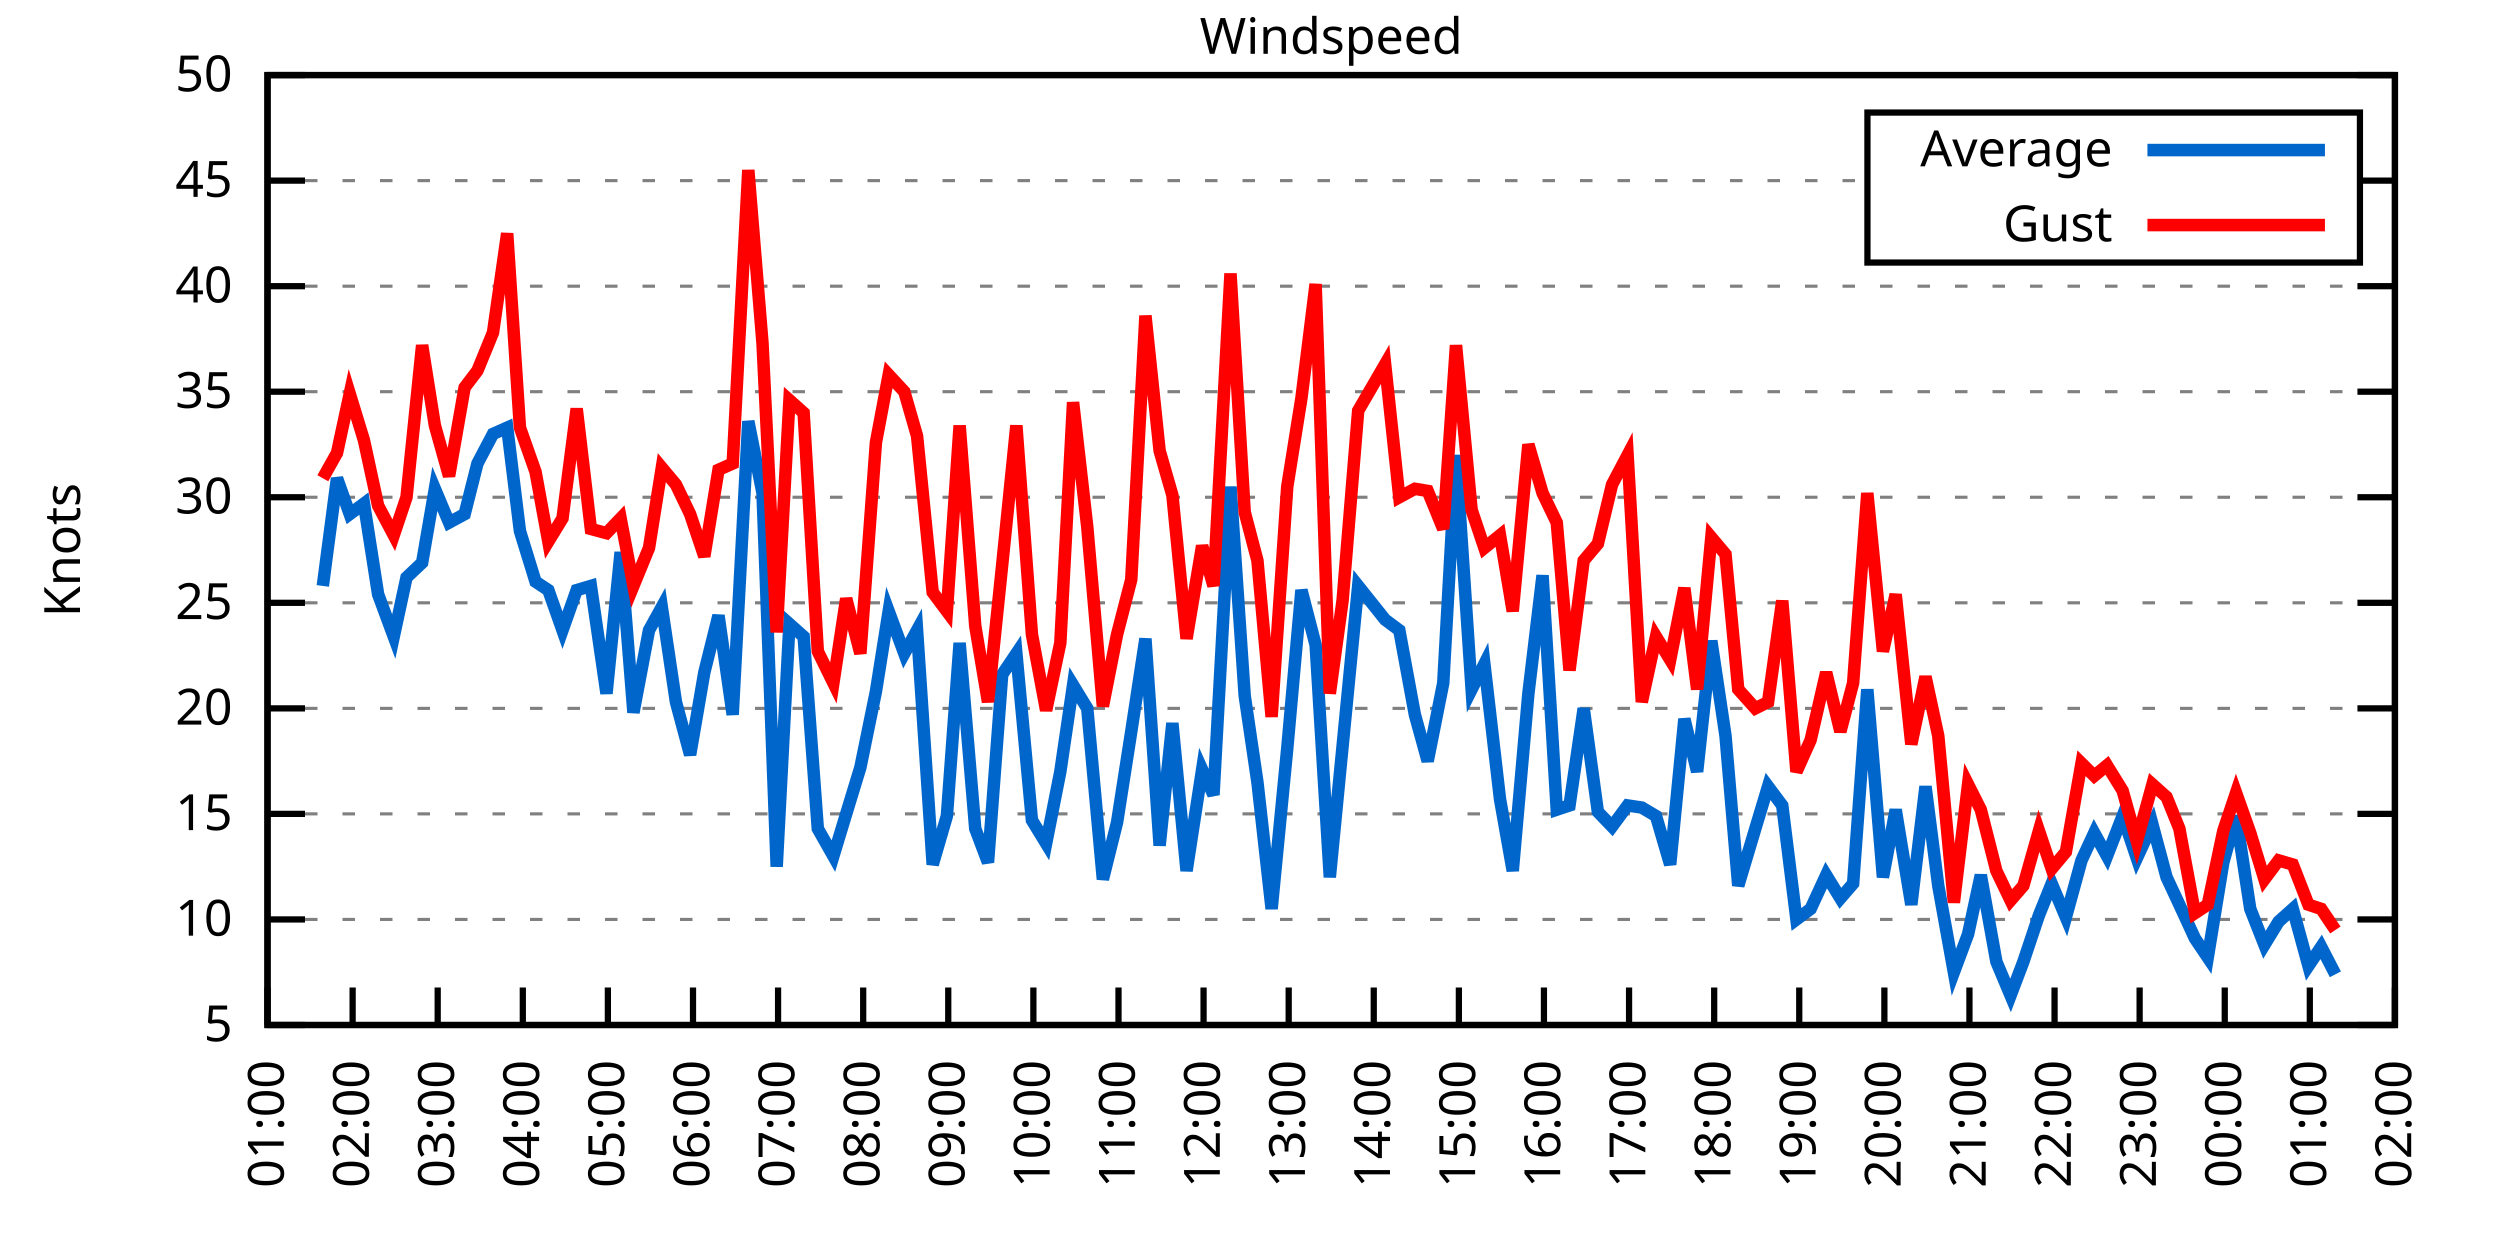
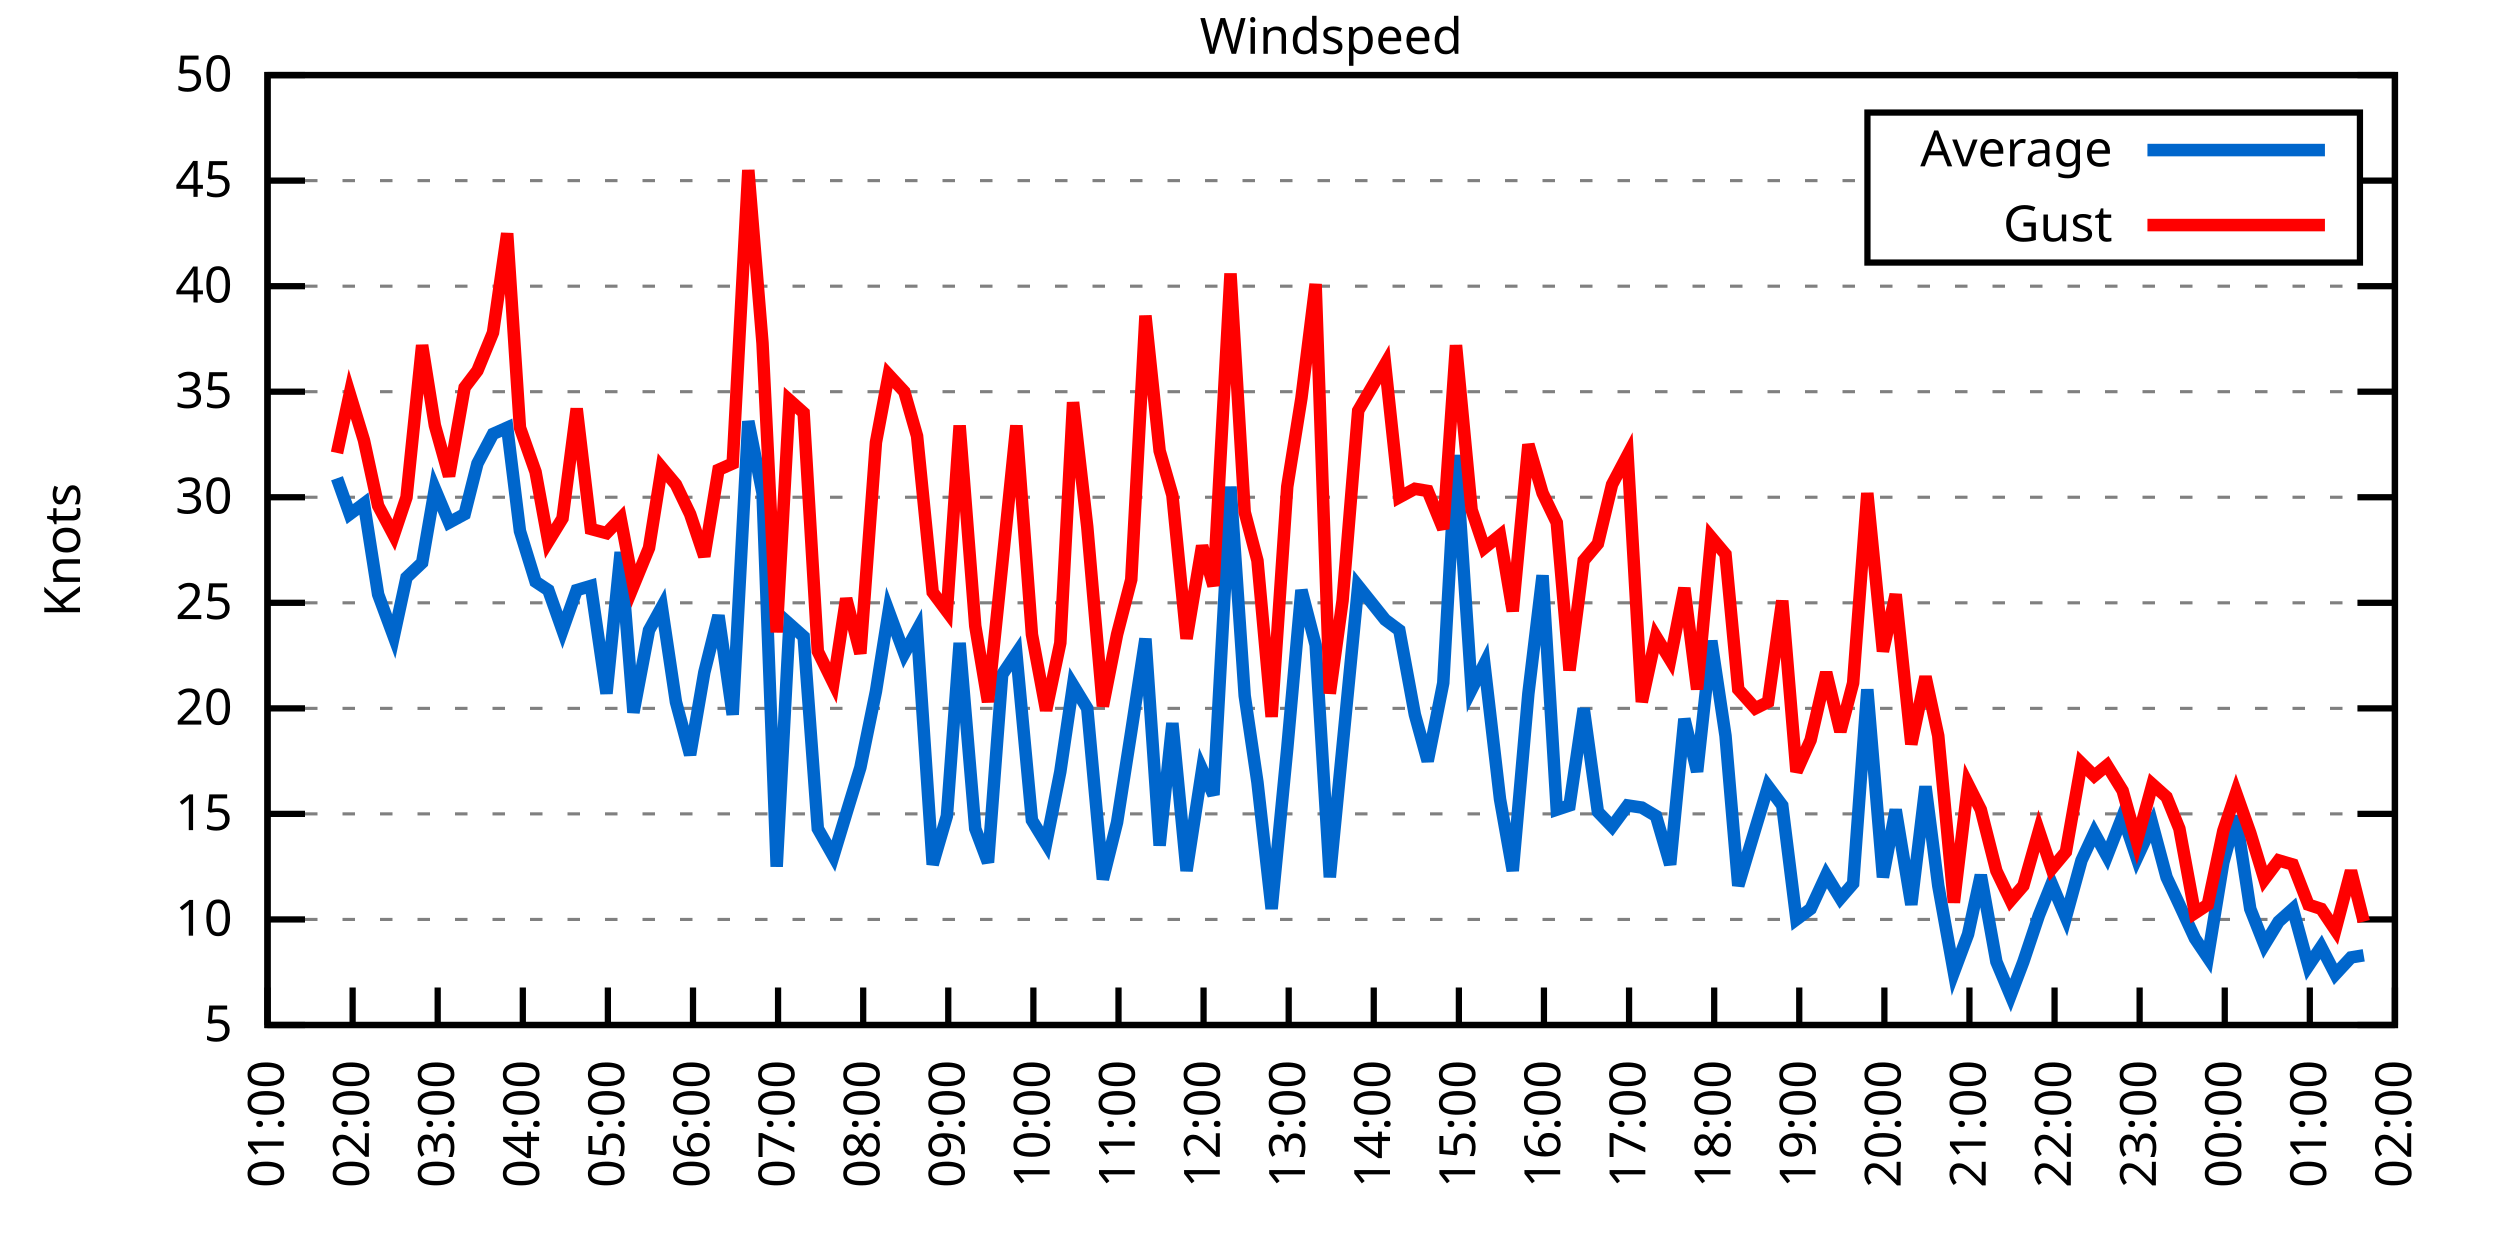
<svg xmlns="http://www.w3.org/2000/svg" xmlns:xlink="http://www.w3.org/1999/xlink" width="400" height="200" viewBox="0 0 400 200">
  <g id="gnuplot_canvas">
    <rect x="0" y="0" width="400" height="200" fill="none" />
    <defs>
      <circle id="gpDot" r="0.5" stroke-width="0.5" stroke="currentColor" />
      <path id="gpPt0" stroke-width="0.333" stroke="currentColor" d="M-1,0 h2 M0,-1 v2" />
      <path id="gpPt1" stroke-width="0.333" stroke="currentColor" d="M-1,-1 L1,1 M1,-1 L-1,1" />
      <path id="gpPt2" stroke-width="0.333" stroke="currentColor" d="M-1,0 L1,0 M0,-1 L0,1 M-1,-1 L1,1 M-1,1 L1,-1" />
      <rect id="gpPt3" stroke-width="0.333" stroke="currentColor" x="-1" y="-1" width="2" height="2" />
      <rect id="gpPt4" stroke-width="0.333" stroke="currentColor" fill="currentColor" x="-1" y="-1" width="2" height="2" />
      <circle id="gpPt5" stroke-width="0.333" stroke="currentColor" cx="0" cy="0" r="1" />
      <use xlink:href="#gpPt5" id="gpPt6" fill="currentColor" stroke="none" />
      <path id="gpPt7" stroke-width="0.333" stroke="currentColor" d="M0,-1.33 L-1.33,0.67 L1.33,0.67 z" />
      <use xlink:href="#gpPt7" id="gpPt8" fill="currentColor" stroke="none" />
      <use xlink:href="#gpPt7" id="gpPt9" stroke="currentColor" transform="rotate(180)" />
      <use xlink:href="#gpPt9" id="gpPt10" fill="currentColor" stroke="none" />
      <use xlink:href="#gpPt3" id="gpPt11" stroke="currentColor" transform="rotate(45)" />
      <use xlink:href="#gpPt11" id="gpPt12" fill="currentColor" stroke="none" />
      <path id="gpPt13" stroke-width="0.333" stroke="currentColor" d="M0,1.330 L1.265,0.411 L0.782,-1.067 L-0.782,-1.076 L-1.265,0.411 z" />
      <use xlink:href="#gpPt13" id="gpPt14" fill="currentColor" stroke="none" />
      <filter id="textbox" filterUnits="objectBoundingBox" x="0" y="0" height="1" width="1">
        <feFlood flood-color="white" flood-opacity="1" result="bgnd" />
        <feComposite in="SourceGraphic" in2="bgnd" operator="atop" />
      </filter>
      <filter id="greybox" filterUnits="objectBoundingBox" x="0" y="0" height="1" width="1">
        <feFlood flood-color="lightgrey" flood-opacity="1" result="grey" />
        <feComposite in="SourceGraphic" in2="grey" operator="atop" />
      </filter>
    </defs>
    <g fill="none" color="white" stroke="currentColor" stroke-width="1.00" stroke-linecap="butt" stroke-linejoin="miter">
</g>
    <g fill="none" color="black" stroke="currentColor" stroke-width="1.00" stroke-linecap="butt" stroke-linejoin="miter">
      <g stroke="none" shape-rendering="crispEdges">
        <polygon fill="rgb(255, 255, 255)" points="42.80,164.00 383.18,164.00 383.18,12.02 42.80,12.02 " />
      </g>
    </g>
    <g fill="none" color="black" stroke="currentColor" stroke-width="1.00" stroke-linecap="butt" stroke-linejoin="miter">
</g>
    <g fill="none" color="black" stroke="black" stroke-width="0.50" stroke-linecap="butt" stroke-linejoin="miter">
</g>
    <g fill="none" color="gray" stroke="currentColor" stroke-width="0.50" stroke-linecap="butt" stroke-linejoin="miter">
      <path stroke="gray" stroke-dasharray="2,4" class="gridline" d="M42.80,164.00 L383.19,164.00  " />
    </g>
    <g fill="none" color="gray" stroke="gray" stroke-width="1.00" stroke-linecap="butt" stroke-linejoin="miter">
</g>
    <g fill="none" color="black" stroke="currentColor" stroke-width="1.00" stroke-linecap="butt" stroke-linejoin="miter">
      <path stroke="black" d="M42.80,164.00 L48.80,164.00 M383.19,164.00 L377.19,164.00  " />
      <g transform="translate(37.20,166.60)" stroke="none" fill="black" font-family="Sans" font-size="8.00" text-anchor="end">
        <text>
          <tspan font-family="Sans"> 5</tspan>
        </text>
      </g>
    </g>
    <g fill="none" color="black" stroke="currentColor" stroke-width="1.00" stroke-linecap="butt" stroke-linejoin="miter">
</g>
    <g fill="none" color="black" stroke="black" stroke-width="0.50" stroke-linecap="butt" stroke-linejoin="miter">
</g>
    <g fill="none" color="gray" stroke="currentColor" stroke-width="0.50" stroke-linecap="butt" stroke-linejoin="miter">
      <path stroke="gray" stroke-dasharray="2,4" class="gridline" d="M42.80,147.11 L383.19,147.11  " />
    </g>
    <g fill="none" color="gray" stroke="gray" stroke-width="1.00" stroke-linecap="butt" stroke-linejoin="miter">
</g>
    <g fill="none" color="black" stroke="currentColor" stroke-width="1.00" stroke-linecap="butt" stroke-linejoin="miter">
      <path stroke="black" d="M42.80,147.11 L48.80,147.11 M383.19,147.11 L377.19,147.11  " />
      <g transform="translate(37.20,149.71)" stroke="none" fill="black" font-family="Sans" font-size="8.00" text-anchor="end">
        <text>
          <tspan font-family="Sans"> 10</tspan>
        </text>
      </g>
    </g>
    <g fill="none" color="black" stroke="currentColor" stroke-width="1.00" stroke-linecap="butt" stroke-linejoin="miter">
</g>
    <g fill="none" color="black" stroke="black" stroke-width="0.50" stroke-linecap="butt" stroke-linejoin="miter">
</g>
    <g fill="none" color="gray" stroke="currentColor" stroke-width="0.50" stroke-linecap="butt" stroke-linejoin="miter">
      <path stroke="gray" stroke-dasharray="2,4" class="gridline" d="M42.80,130.22 L383.19,130.22  " />
    </g>
    <g fill="none" color="gray" stroke="gray" stroke-width="1.00" stroke-linecap="butt" stroke-linejoin="miter">
</g>
    <g fill="none" color="black" stroke="currentColor" stroke-width="1.00" stroke-linecap="butt" stroke-linejoin="miter">
      <path stroke="black" d="M42.80,130.22 L48.80,130.22 M383.19,130.22 L377.19,130.22  " />
      <g transform="translate(37.20,132.82)" stroke="none" fill="black" font-family="Sans" font-size="8.00" text-anchor="end">
        <text>
          <tspan font-family="Sans"> 15</tspan>
        </text>
      </g>
    </g>
    <g fill="none" color="black" stroke="currentColor" stroke-width="1.00" stroke-linecap="butt" stroke-linejoin="miter">
</g>
    <g fill="none" color="black" stroke="black" stroke-width="0.50" stroke-linecap="butt" stroke-linejoin="miter">
</g>
    <g fill="none" color="gray" stroke="currentColor" stroke-width="0.50" stroke-linecap="butt" stroke-linejoin="miter">
      <path stroke="gray" stroke-dasharray="2,4" class="gridline" d="M42.80,113.34 L383.19,113.34  " />
    </g>
    <g fill="none" color="gray" stroke="gray" stroke-width="1.00" stroke-linecap="butt" stroke-linejoin="miter">
</g>
    <g fill="none" color="black" stroke="currentColor" stroke-width="1.00" stroke-linecap="butt" stroke-linejoin="miter">
      <path stroke="black" d="M42.80,113.34 L48.80,113.34 M383.19,113.34 L377.19,113.34  " />
      <g transform="translate(37.20,115.94)" stroke="none" fill="black" font-family="Sans" font-size="8.00" text-anchor="end">
        <text>
          <tspan font-family="Sans"> 20</tspan>
        </text>
      </g>
    </g>
    <g fill="none" color="black" stroke="currentColor" stroke-width="1.00" stroke-linecap="butt" stroke-linejoin="miter">
</g>
    <g fill="none" color="black" stroke="black" stroke-width="0.50" stroke-linecap="butt" stroke-linejoin="miter">
</g>
    <g fill="none" color="gray" stroke="currentColor" stroke-width="0.50" stroke-linecap="butt" stroke-linejoin="miter">
      <path stroke="gray" stroke-dasharray="2,4" class="gridline" d="M42.80,96.45 L383.19,96.45  " />
    </g>
    <g fill="none" color="gray" stroke="gray" stroke-width="1.00" stroke-linecap="butt" stroke-linejoin="miter">
</g>
    <g fill="none" color="black" stroke="currentColor" stroke-width="1.00" stroke-linecap="butt" stroke-linejoin="miter">
      <path stroke="black" d="M42.80,96.45 L48.80,96.45 M383.19,96.45 L377.19,96.45  " />
      <g transform="translate(37.20,99.05)" stroke="none" fill="black" font-family="Sans" font-size="8.00" text-anchor="end">
        <text>
          <tspan font-family="Sans"> 25</tspan>
        </text>
      </g>
    </g>
    <g fill="none" color="black" stroke="currentColor" stroke-width="1.00" stroke-linecap="butt" stroke-linejoin="miter">
</g>
    <g fill="none" color="black" stroke="black" stroke-width="0.50" stroke-linecap="butt" stroke-linejoin="miter">
</g>
    <g fill="none" color="gray" stroke="currentColor" stroke-width="0.50" stroke-linecap="butt" stroke-linejoin="miter">
      <path stroke="gray" stroke-dasharray="2,4" class="gridline" d="M42.80,79.56 L383.19,79.56  " />
    </g>
    <g fill="none" color="gray" stroke="gray" stroke-width="1.00" stroke-linecap="butt" stroke-linejoin="miter">
</g>
    <g fill="none" color="black" stroke="currentColor" stroke-width="1.00" stroke-linecap="butt" stroke-linejoin="miter">
      <path stroke="black" d="M42.80,79.56 L48.80,79.56 M383.19,79.56 L377.19,79.56  " />
      <g transform="translate(37.20,82.16)" stroke="none" fill="black" font-family="Sans" font-size="8.00" text-anchor="end">
        <text>
          <tspan font-family="Sans"> 30</tspan>
        </text>
      </g>
    </g>
    <g fill="none" color="black" stroke="currentColor" stroke-width="1.00" stroke-linecap="butt" stroke-linejoin="miter">
</g>
    <g fill="none" color="black" stroke="black" stroke-width="0.50" stroke-linecap="butt" stroke-linejoin="miter">
</g>
    <g fill="none" color="gray" stroke="currentColor" stroke-width="0.50" stroke-linecap="butt" stroke-linejoin="miter">
      <path stroke="gray" stroke-dasharray="2,4" class="gridline" d="M42.80,62.67 L383.19,62.67  " />
    </g>
    <g fill="none" color="gray" stroke="gray" stroke-width="1.00" stroke-linecap="butt" stroke-linejoin="miter">
</g>
    <g fill="none" color="black" stroke="currentColor" stroke-width="1.00" stroke-linecap="butt" stroke-linejoin="miter">
      <path stroke="black" d="M42.80,62.67 L48.80,62.67 M383.19,62.67 L377.19,62.67  " />
      <g transform="translate(37.20,65.27)" stroke="none" fill="black" font-family="Sans" font-size="8.00" text-anchor="end">
        <text>
          <tspan font-family="Sans"> 35</tspan>
        </text>
      </g>
    </g>
    <g fill="none" color="black" stroke="currentColor" stroke-width="1.00" stroke-linecap="butt" stroke-linejoin="miter">
</g>
    <g fill="none" color="black" stroke="black" stroke-width="0.50" stroke-linecap="butt" stroke-linejoin="miter">
</g>
    <g fill="none" color="gray" stroke="currentColor" stroke-width="0.50" stroke-linecap="butt" stroke-linejoin="miter">
      <path stroke="gray" stroke-dasharray="2,4" class="gridline" d="M42.80,45.79 L383.19,45.79  " />
    </g>
    <g fill="none" color="gray" stroke="gray" stroke-width="1.00" stroke-linecap="butt" stroke-linejoin="miter">
</g>
    <g fill="none" color="black" stroke="currentColor" stroke-width="1.00" stroke-linecap="butt" stroke-linejoin="miter">
      <path stroke="black" d="M42.80,45.79 L48.80,45.79 M383.19,45.79 L377.19,45.79  " />
      <g transform="translate(37.20,48.39)" stroke="none" fill="black" font-family="Sans" font-size="8.00" text-anchor="end">
        <text>
          <tspan font-family="Sans"> 40</tspan>
        </text>
      </g>
    </g>
    <g fill="none" color="black" stroke="currentColor" stroke-width="1.00" stroke-linecap="butt" stroke-linejoin="miter">
</g>
    <g fill="none" color="black" stroke="black" stroke-width="0.50" stroke-linecap="butt" stroke-linejoin="miter">
</g>
    <g fill="none" color="gray" stroke="currentColor" stroke-width="0.50" stroke-linecap="butt" stroke-linejoin="miter">
      <path stroke="gray" stroke-dasharray="2,4" class="gridline" d="M42.80,28.90 L298.79,28.90 M377.59,28.90 L383.19,28.90  " />
    </g>
    <g fill="none" color="gray" stroke="gray" stroke-width="1.00" stroke-linecap="butt" stroke-linejoin="miter">
</g>
    <g fill="none" color="black" stroke="currentColor" stroke-width="1.00" stroke-linecap="butt" stroke-linejoin="miter">
      <path stroke="black" d="M42.80,28.90 L48.80,28.90 M383.19,28.90 L377.19,28.90  " />
      <g transform="translate(37.20,31.50)" stroke="none" fill="black" font-family="Sans" font-size="8.00" text-anchor="end">
        <text>
          <tspan font-family="Sans"> 45</tspan>
        </text>
      </g>
    </g>
    <g fill="none" color="black" stroke="currentColor" stroke-width="1.00" stroke-linecap="butt" stroke-linejoin="miter">
</g>
    <g fill="none" color="black" stroke="black" stroke-width="0.50" stroke-linecap="butt" stroke-linejoin="miter">
</g>
    <g fill="none" color="gray" stroke="currentColor" stroke-width="0.50" stroke-linecap="butt" stroke-linejoin="miter">
      <path stroke="gray" stroke-dasharray="2,4" class="gridline" d="M42.80,12.01 L383.19,12.01  " />
    </g>
    <g fill="none" color="gray" stroke="gray" stroke-width="1.00" stroke-linecap="butt" stroke-linejoin="miter">
</g>
    <g fill="none" color="black" stroke="currentColor" stroke-width="1.00" stroke-linecap="butt" stroke-linejoin="miter">
      <path stroke="black" d="M42.80,12.01 L48.80,12.01 M383.19,12.01 L377.19,12.01  " />
      <g transform="translate(37.20,14.61)" stroke="none" fill="black" font-family="Sans" font-size="8.00" text-anchor="end">
        <text>
          <tspan font-family="Sans"> 50</tspan>
        </text>
      </g>
    </g>
    <g fill="none" color="black" stroke="currentColor" stroke-width="1.00" stroke-linecap="butt" stroke-linejoin="miter">
      <path stroke="black" d="M42.80,164.00 L42.80,158.00  " />
      <g transform="translate(45.40,169.60) rotate(270.00)" stroke="none" fill="black" font-family="Sans" font-size="8.00" text-anchor="end">
        <text>
          <tspan font-family="Sans">01:00</tspan>
        </text>
      </g>
    </g>
    <g fill="none" color="black" stroke="currentColor" stroke-width="1.00" stroke-linecap="butt" stroke-linejoin="miter">
      <path stroke="black" d="M56.42,164.00 L56.42,158.00  " />
      <g transform="translate(59.02,169.60) rotate(270.00)" stroke="none" fill="black" font-family="Sans" font-size="8.00" text-anchor="end">
        <text>
          <tspan font-family="Sans">02:00</tspan>
        </text>
      </g>
    </g>
    <g fill="none" color="black" stroke="currentColor" stroke-width="1.00" stroke-linecap="butt" stroke-linejoin="miter">
      <path stroke="black" d="M70.03,164.00 L70.03,158.00  " />
      <g transform="translate(72.63,169.60) rotate(270.00)" stroke="none" fill="black" font-family="Sans" font-size="8.00" text-anchor="end">
        <text>
          <tspan font-family="Sans">03:00</tspan>
        </text>
      </g>
    </g>
    <g fill="none" color="black" stroke="currentColor" stroke-width="1.00" stroke-linecap="butt" stroke-linejoin="miter">
      <path stroke="black" d="M83.65,164.00 L83.65,158.00  " />
      <g transform="translate(86.25,169.60) rotate(270.00)" stroke="none" fill="black" font-family="Sans" font-size="8.00" text-anchor="end">
        <text>
          <tspan font-family="Sans">04:00</tspan>
        </text>
      </g>
    </g>
    <g fill="none" color="black" stroke="currentColor" stroke-width="1.00" stroke-linecap="butt" stroke-linejoin="miter">
      <path stroke="black" d="M97.26,164.00 L97.26,158.00  " />
      <g transform="translate(99.86,169.60) rotate(270.00)" stroke="none" fill="black" font-family="Sans" font-size="8.00" text-anchor="end">
        <text>
          <tspan font-family="Sans">05:00</tspan>
        </text>
      </g>
    </g>
    <g fill="none" color="black" stroke="currentColor" stroke-width="1.00" stroke-linecap="butt" stroke-linejoin="miter">
      <path stroke="black" d="M110.88,164.00 L110.88,158.00  " />
      <g transform="translate(113.48,169.60) rotate(270.00)" stroke="none" fill="black" font-family="Sans" font-size="8.00" text-anchor="end">
        <text>
          <tspan font-family="Sans">06:00</tspan>
        </text>
      </g>
    </g>
    <g fill="none" color="black" stroke="currentColor" stroke-width="1.00" stroke-linecap="butt" stroke-linejoin="miter">
      <path stroke="black" d="M124.49,164.00 L124.49,158.00  " />
      <g transform="translate(127.09,169.60) rotate(270.00)" stroke="none" fill="black" font-family="Sans" font-size="8.00" text-anchor="end">
        <text>
          <tspan font-family="Sans">07:00</tspan>
        </text>
      </g>
    </g>
    <g fill="none" color="black" stroke="currentColor" stroke-width="1.00" stroke-linecap="butt" stroke-linejoin="miter">
      <path stroke="black" d="M138.11,164.00 L138.11,158.00  " />
      <g transform="translate(140.71,169.60) rotate(270.00)" stroke="none" fill="black" font-family="Sans" font-size="8.00" text-anchor="end">
        <text>
          <tspan font-family="Sans">08:00</tspan>
        </text>
      </g>
    </g>
    <g fill="none" color="black" stroke="currentColor" stroke-width="1.00" stroke-linecap="butt" stroke-linejoin="miter">
      <path stroke="black" d="M151.72,164.00 L151.72,158.00  " />
      <g transform="translate(154.32,169.60) rotate(270.00)" stroke="none" fill="black" font-family="Sans" font-size="8.00" text-anchor="end">
        <text>
          <tspan font-family="Sans">09:00</tspan>
        </text>
      </g>
    </g>
    <g fill="none" color="black" stroke="currentColor" stroke-width="1.00" stroke-linecap="butt" stroke-linejoin="miter">
      <path stroke="black" d="M165.34,164.00 L165.34,158.00  " />
      <g transform="translate(167.94,169.60) rotate(270.00)" stroke="none" fill="black" font-family="Sans" font-size="8.00" text-anchor="end">
        <text>
          <tspan font-family="Sans">10:00</tspan>
        </text>
      </g>
    </g>
    <g fill="none" color="black" stroke="currentColor" stroke-width="1.00" stroke-linecap="butt" stroke-linejoin="miter">
      <path stroke="black" d="M178.96,164.00 L178.96,158.00  " />
      <g transform="translate(181.56,169.60) rotate(270.00)" stroke="none" fill="black" font-family="Sans" font-size="8.00" text-anchor="end">
        <text>
          <tspan font-family="Sans">11:00</tspan>
        </text>
      </g>
    </g>
    <g fill="none" color="black" stroke="currentColor" stroke-width="1.00" stroke-linecap="butt" stroke-linejoin="miter">
      <path stroke="black" d="M192.57,164.00 L192.57,158.00  " />
      <g transform="translate(195.17,169.60) rotate(270.00)" stroke="none" fill="black" font-family="Sans" font-size="8.00" text-anchor="end">
        <text>
          <tspan font-family="Sans">12:00</tspan>
        </text>
      </g>
    </g>
    <g fill="none" color="black" stroke="currentColor" stroke-width="1.00" stroke-linecap="butt" stroke-linejoin="miter">
      <path stroke="black" d="M206.19,164.00 L206.19,158.00  " />
      <g transform="translate(208.79,169.60) rotate(270.00)" stroke="none" fill="black" font-family="Sans" font-size="8.00" text-anchor="end">
        <text>
          <tspan font-family="Sans">13:00</tspan>
        </text>
      </g>
    </g>
    <g fill="none" color="black" stroke="currentColor" stroke-width="1.00" stroke-linecap="butt" stroke-linejoin="miter">
      <path stroke="black" d="M219.80,164.00 L219.80,158.00  " />
      <g transform="translate(222.40,169.60) rotate(270.00)" stroke="none" fill="black" font-family="Sans" font-size="8.00" text-anchor="end">
        <text>
          <tspan font-family="Sans">14:00</tspan>
        </text>
      </g>
    </g>
    <g fill="none" color="black" stroke="currentColor" stroke-width="1.00" stroke-linecap="butt" stroke-linejoin="miter">
      <path stroke="black" d="M233.42,164.00 L233.42,158.00  " />
      <g transform="translate(236.02,169.60) rotate(270.00)" stroke="none" fill="black" font-family="Sans" font-size="8.00" text-anchor="end">
        <text>
          <tspan font-family="Sans">15:00</tspan>
        </text>
      </g>
    </g>
    <g fill="none" color="black" stroke="currentColor" stroke-width="1.00" stroke-linecap="butt" stroke-linejoin="miter">
      <path stroke="black" d="M247.03,164.00 L247.03,158.00  " />
      <g transform="translate(249.63,169.60) rotate(270.00)" stroke="none" fill="black" font-family="Sans" font-size="8.00" text-anchor="end">
        <text>
          <tspan font-family="Sans">16:00</tspan>
        </text>
      </g>
    </g>
    <g fill="none" color="black" stroke="currentColor" stroke-width="1.00" stroke-linecap="butt" stroke-linejoin="miter">
      <path stroke="black" d="M260.65,164.00 L260.65,158.00  " />
      <g transform="translate(263.25,169.60) rotate(270.00)" stroke="none" fill="black" font-family="Sans" font-size="8.00" text-anchor="end">
        <text>
          <tspan font-family="Sans">17:00</tspan>
        </text>
      </g>
    </g>
    <g fill="none" color="black" stroke="currentColor" stroke-width="1.00" stroke-linecap="butt" stroke-linejoin="miter">
      <path stroke="black" d="M274.27,164.00 L274.27,158.00  " />
      <g transform="translate(276.87,169.60) rotate(270.00)" stroke="none" fill="black" font-family="Sans" font-size="8.00" text-anchor="end">
        <text>
          <tspan font-family="Sans">18:00</tspan>
        </text>
      </g>
    </g>
    <g fill="none" color="black" stroke="currentColor" stroke-width="1.00" stroke-linecap="butt" stroke-linejoin="miter">
      <path stroke="black" d="M287.88,164.00 L287.88,158.00  " />
      <g transform="translate(290.48,169.60) rotate(270.00)" stroke="none" fill="black" font-family="Sans" font-size="8.00" text-anchor="end">
        <text>
          <tspan font-family="Sans">19:00</tspan>
        </text>
      </g>
    </g>
    <g fill="none" color="black" stroke="currentColor" stroke-width="1.00" stroke-linecap="butt" stroke-linejoin="miter">
      <path stroke="black" d="M301.50,164.00 L301.50,158.00  " />
      <g transform="translate(304.10,169.60) rotate(270.00)" stroke="none" fill="black" font-family="Sans" font-size="8.00" text-anchor="end">
        <text>
          <tspan font-family="Sans">20:00</tspan>
        </text>
      </g>
    </g>
    <g fill="none" color="black" stroke="currentColor" stroke-width="1.00" stroke-linecap="butt" stroke-linejoin="miter">
      <path stroke="black" d="M315.11,164.00 L315.11,158.00  " />
      <g transform="translate(317.71,169.60) rotate(270.00)" stroke="none" fill="black" font-family="Sans" font-size="8.00" text-anchor="end">
        <text>
          <tspan font-family="Sans">21:00</tspan>
        </text>
      </g>
    </g>
    <g fill="none" color="black" stroke="currentColor" stroke-width="1.00" stroke-linecap="butt" stroke-linejoin="miter">
      <path stroke="black" d="M328.73,164.00 L328.73,158.00  " />
      <g transform="translate(331.33,169.60) rotate(270.00)" stroke="none" fill="black" font-family="Sans" font-size="8.00" text-anchor="end">
        <text>
          <tspan font-family="Sans">22:00</tspan>
        </text>
      </g>
    </g>
    <g fill="none" color="black" stroke="currentColor" stroke-width="1.00" stroke-linecap="butt" stroke-linejoin="miter">
      <path stroke="black" d="M342.34,164.00 L342.34,158.00  " />
      <g transform="translate(344.94,169.60) rotate(270.00)" stroke="none" fill="black" font-family="Sans" font-size="8.00" text-anchor="end">
        <text>
          <tspan font-family="Sans">23:00</tspan>
        </text>
      </g>
    </g>
    <g fill="none" color="black" stroke="currentColor" stroke-width="1.00" stroke-linecap="butt" stroke-linejoin="miter">
      <path stroke="black" d="M355.96,164.00 L355.96,158.00  " />
      <g transform="translate(358.56,169.60) rotate(270.00)" stroke="none" fill="black" font-family="Sans" font-size="8.00" text-anchor="end">
        <text>
          <tspan font-family="Sans">00:00</tspan>
        </text>
      </g>
    </g>
    <g fill="none" color="black" stroke="currentColor" stroke-width="1.00" stroke-linecap="butt" stroke-linejoin="miter">
      <path stroke="black" d="M369.57,164.00 L369.57,158.00  " />
      <g transform="translate(372.17,169.60) rotate(270.00)" stroke="none" fill="black" font-family="Sans" font-size="8.00" text-anchor="end">
        <text>
          <tspan font-family="Sans">01:00</tspan>
        </text>
      </g>
    </g>
    <g fill="none" color="black" stroke="currentColor" stroke-width="1.00" stroke-linecap="butt" stroke-linejoin="miter">
      <path stroke="black" d="M383.19,164.00 L383.19,158.00  " />
      <g transform="translate(385.79,169.60) rotate(270.00)" stroke="none" fill="black" font-family="Sans" font-size="8.00" text-anchor="end">
        <text>
          <tspan font-family="Sans">02:00</tspan>
        </text>
      </g>
    </g>
    <g fill="none" color="black" stroke="currentColor" stroke-width="1.00" stroke-linecap="butt" stroke-linejoin="miter">
</g>
    <g fill="none" color="black" stroke="currentColor" stroke-width="1.00" stroke-linecap="butt" stroke-linejoin="miter">
      <path stroke="black" d="M42.80,12.01 L42.80,164.00 L383.19,164.00 L383.19,12.01 L42.80,12.01 Z  " />
    </g>
    <g fill="none" color="black" stroke="currentColor" stroke-width="1.00" stroke-linecap="butt" stroke-linejoin="miter">
</g>
    <g fill="none" color="black" stroke="currentColor" stroke-width="1.00" stroke-linecap="butt" stroke-linejoin="miter">
      <path stroke="black" d="M298.79,42.01 L298.79,18.01 L377.59,18.01 L377.59,42.01 L298.79,42.01 Z  " />
    </g>
    <g id="Windspeed_plot_1">
      <g fill="none" color="white" stroke="black" stroke-width="2.00" stroke-linecap="butt" stroke-linejoin="miter">
</g>
      <g fill="none" color="black" stroke="currentColor" stroke-width="2.00" stroke-linecap="butt" stroke-linejoin="miter">
        <g transform="translate(337.99,26.61)" stroke="none" fill="black" font-family="Sans" font-size="8.00" text-anchor="end">
          <text>
            <tspan font-family="Sans">Average</tspan>
          </text>
        </g>
      </g>
      <g fill="none" color="black" stroke="currentColor" stroke-width="2.00" stroke-linecap="butt" stroke-linejoin="miter">
-         <path stroke="rgb(  0, 102, 204)" d="M343.59,24.01 L371.99,24.01 M51.65,93.75 L53.92,76.52 L55.96,82.26 L58.23,80.57 L60.50,95.10 L63.00,101.85   L65.04,92.40 L67.54,90.03 L69.58,78.21 L71.85,83.61 L74.34,82.26 L76.39,74.16 L78.88,69.43 L81.15,68.42   L83.19,84.97 L85.69,93.07 L87.73,94.42 L90.00,100.84 L92.27,94.42 L94.54,93.75 L97.04,110.97 L99.30,88.34   L101.35,114.01 L103.84,100.84 L105.89,97.12 L108.15,112.32 L110.42,120.77 L112.69,107.59 L114.96,98.48 L117.23,114.35   L119.73,67.40 L122.00,78.89 L124.27,138.67 L126.31,99.83 L128.58,101.85 L130.85,132.59 L133.34,136.98 L135.39,130.22   L137.66,122.79 L140.15,110.63 L142.19,97.80 L144.69,104.56 L146.73,100.84 L149.23,138.33 L151.50,130.56 L153.54,102.87   L156.04,132.59 L158.08,137.99 L160.35,107.93 L162.62,104.56 L165.11,131.24 L167.38,134.95 L169.65,123.47 L171.69,109.62   L173.96,113.34 L176.46,140.69 L178.73,131.58 L181.00,117.05 L183.27,102.19 L185.54,135.29 L187.58,115.70 L189.85,139.34   L192.34,123.13 L194.16,127.18 L196.88,77.87 L199.15,111.31 L201.19,125.16 L203.46,145.42 L205.96,119.75 L208.23,94.42   L210.50,103.20 L212.77,140.36 L214.81,119.42 L217.31,93.75 L221.62,99.15 L223.89,100.84 L226.38,114.35 L228.43,121.78   L230.92,109.28 L232.96,72.81 L235.46,110.30 L237.50,106.24 L240.00,127.86 L242.04,139.34 L244.54,110.97 L246.81,92.06   L249.08,129.55 L251.12,128.87 L253.39,113.34 L255.66,129.89 L257.93,132.25 L260.42,128.87 L262.69,129.21 L264.96,130.56   L267.23,138.33 L269.50,115.03 L271.54,123.47 L273.81,102.53 L276.08,117.73 L278.12,141.71 L280.85,132.59 L282.89,125.83   L285.16,128.87 L287.43,147.11 L289.70,145.42 L292.19,140.02 L294.46,143.73 L296.50,141.37 L298.77,110.30 L301.27,140.36   L303.31,129.55 L305.81,144.75 L308.08,125.83 L310.12,141.71 L312.62,155.56 L314.89,149.48 L316.93,140.02 L319.42,153.87   L321.69,159.27 L323.74,153.87 L326.23,146.44 L328.27,141.37 L330.54,146.77 L333.04,137.66 L335.08,133.26 L337.12,136.98   L339.62,130.56 L341.89,137.32 L344.39,131.91 L346.65,140.36 L348.70,144.75 L351.19,150.15 L353.24,153.19 L355.73,137.99   L357.77,130.56 L360.04,145.42 L362.31,151.17 L364.58,147.45 L366.85,145.42 L369.35,154.54 L371.39,151.50 L373.66,155.89    " />
+         <path stroke="rgb(  0, 102, 204)" d="M343.59,24.01 L371.99,24.01 M53.92,76.52 L55.96,82.26 L58.23,80.57 L60.50,95.10 L63.00,101.85 L65.04,92.40   L67.54,90.03 L69.58,78.21 L71.85,83.61 L74.34,82.26 L76.39,74.16 L78.88,69.43 L81.15,68.42 L83.19,84.97   L85.69,93.07 L87.73,94.42 L90.00,100.84 L92.27,94.42 L94.54,93.75 L97.04,110.97 L99.30,88.34 L101.35,114.01   L103.84,100.84 L105.89,97.12 L108.15,112.32 L110.42,120.77 L112.69,107.59 L114.96,98.48 L117.23,114.35 L119.73,67.40   L122.00,78.89 L124.27,138.67 L126.31,99.83 L128.58,101.85 L130.85,132.59 L133.34,136.98 L135.39,130.22 L137.66,122.79   L140.15,110.63 L142.19,97.80 L144.69,104.56 L146.73,100.84 L149.23,138.33 L151.50,130.56 L153.54,102.87 L156.04,132.59   L158.08,137.99 L160.35,107.93 L162.62,104.56 L165.11,131.24 L167.38,134.95 L169.65,123.47 L171.69,109.62 L173.96,113.34   L176.46,140.69 L178.73,131.58 L181.00,117.05 L183.27,102.19 L185.54,135.29 L187.58,115.70 L189.85,139.34 L192.34,123.13   L194.16,127.18 L196.88,77.87 L199.15,111.31 L201.19,125.16 L203.46,145.42 L205.96,119.75 L208.23,94.42 L210.50,103.20   L212.77,140.36 L214.81,119.42 L217.31,93.75 L221.62,99.15 L223.89,100.84 L226.38,114.35 L228.43,121.78 L230.92,109.28   L232.96,72.81 L235.46,110.30 L237.50,106.24 L240.00,127.86 L242.04,139.34 L244.54,110.97 L246.81,92.06 L249.08,129.55   L251.12,128.87 L253.39,113.34 L255.66,129.89 L257.93,132.25 L260.42,128.87 L262.69,129.21 L264.96,130.56 L267.23,138.33   L269.50,115.03 L271.54,123.47 L273.81,102.53 L276.08,117.73 L278.12,141.71 L280.85,132.59 L282.89,125.83 L285.16,128.87   L287.43,147.11 L289.70,145.42 L292.19,140.02 L294.46,143.73 L296.50,141.37 L298.77,110.30 L301.27,140.36 L303.31,129.55   L305.81,144.75 L308.08,125.83 L310.12,141.71 L312.62,155.56 L314.89,149.48 L316.93,140.02 L319.42,153.87 L321.69,159.27   L323.74,153.87 L326.23,146.44 L328.27,141.37 L330.54,146.77 L333.04,137.66 L335.08,133.26 L337.12,136.98 L339.62,130.56   L341.89,137.32 L344.39,131.91 L346.65,140.36 L348.70,144.75 L351.19,150.15 L353.24,153.19 L355.73,137.99 L357.77,130.56   L360.04,145.42 L362.31,151.17 L364.58,147.45 L366.85,145.42 L369.35,154.54 L371.39,151.50 L373.66,155.89 L376.16,153.19   L378.20,152.85  " />
      </g>
    </g>
    <g id="Windspeed_plot_2">
      <g fill="none" color="black" stroke="currentColor" stroke-width="2.00" stroke-linecap="butt" stroke-linejoin="miter">
        <g transform="translate(337.99,38.61)" stroke="none" fill="black" font-family="Sans" font-size="8.00" text-anchor="end">
          <text>
            <tspan font-family="Sans">Gust</tspan>
          </text>
        </g>
      </g>
      <g fill="none" color="black" stroke="currentColor" stroke-width="2.00" stroke-linecap="butt" stroke-linejoin="miter">
-         <path stroke="rgb(255,   0,   0)" d="M343.59,36.01 L371.99,36.01 M51.65,76.52 L53.92,72.47 L55.96,63.01 L58.23,70.44 L60.50,80.91 L63.00,85.64   L65.04,79.56 L67.54,55.24 L69.58,68.08 L71.85,76.18 L74.34,62.00 L76.39,59.30 L78.88,53.22 L81.15,37.34   L83.19,68.42 L85.69,75.51 L87.73,86.65 L90.00,82.94 L92.27,65.38 L94.54,84.63 L97.04,85.30 L99.30,82.94   L101.35,93.75 L103.84,87.67 L105.89,74.83 L108.15,77.53 L110.42,82.26 L112.69,89.02 L114.96,75.17 L117.23,74.16   L119.73,27.21 L122.00,54.90 L124.27,101.18 L126.31,64.02 L128.58,66.05 L130.85,104.22 L133.34,109.28 L135.39,95.77   L137.66,104.56 L140.15,70.78 L142.19,59.97 L144.69,62.67 L146.73,69.77 L149.23,94.76 L151.50,97.80 L153.54,68.08   L156.04,100.16 L158.08,112.32 L160.35,90.37 L162.62,68.08 L165.11,101.52 L167.38,113.67 L169.65,102.87 L171.69,64.36   L173.96,84.29 L176.46,113.00 L178.73,101.52 L181.00,92.73 L183.27,50.51 L185.54,72.13 L187.58,79.22 L189.85,102.19   L192.34,87.33 L194.16,93.75 L196.88,43.76 L199.15,81.93 L201.19,89.69 L203.46,114.69 L205.96,77.87 L208.23,63.69   L210.50,45.45 L212.77,110.97 L214.81,96.11 L217.31,65.71 L221.62,58.28 L223.89,79.56 L226.38,78.21 L228.43,78.55   L230.92,84.63 L232.96,55.24 L235.46,81.59 L237.50,87.67 L240.00,85.64 L242.04,97.80 L244.54,71.12 L246.81,78.89   L249.08,83.61 L251.12,107.26 L253.39,89.69 L255.66,86.99 L257.93,77.53 L260.42,72.81 L262.69,112.32 L264.96,101.85   L267.23,105.57 L269.50,94.08 L271.54,110.30 L273.81,85.98 L276.08,88.68 L278.12,110.30 L280.85,113.34 L282.89,112.32   L285.16,96.11 L287.43,123.47 L289.70,118.40 L292.19,107.59 L294.46,117.05 L296.50,109.28 L298.77,78.89 L301.27,104.22   L303.31,95.10 L305.81,119.08 L308.08,108.27 L310.12,117.73 L312.62,144.41 L314.89,125.50 L316.93,129.55 L319.42,139.34   L321.69,144.07 L323.74,141.71 L326.23,132.93 L328.27,139.01 L330.54,136.30 L333.04,122.12 L335.08,124.14 L337.12,122.46   L339.62,126.51 L341.89,134.62 L344.39,125.50 L346.65,127.52 L348.70,132.59 L351.19,146.10 L353.24,144.75 L355.73,132.93   L357.77,126.85 L360.04,133.26 L362.31,140.69 L364.58,137.66 L366.85,138.33 L369.35,144.75 L371.39,145.42 L373.66,148.80    " />
+         <path stroke="rgb(255,   0,   0)" d="M343.59,36.01 L371.99,36.01 M53.92,72.47 L55.96,63.01 L58.23,70.44 L60.50,80.91 L63.00,85.64 L65.04,79.56   L67.54,55.24 L69.58,68.08 L71.85,76.18 L74.34,62.00 L76.39,59.30 L78.88,53.22 L81.15,37.34 L83.19,68.42   L85.69,75.51 L87.73,86.65 L90.00,82.94 L92.27,65.38 L94.54,84.63 L97.04,85.30 L99.30,82.94 L101.35,93.75   L103.84,87.67 L105.89,74.83 L108.15,77.53 L110.42,82.26 L112.69,89.02 L114.96,75.17 L117.23,74.16 L119.73,27.21   L122.00,54.90 L124.27,101.18 L126.31,64.02 L128.58,66.05 L130.85,104.22 L133.34,109.28 L135.39,95.77 L137.66,104.56   L140.15,70.78 L142.19,59.97 L144.69,62.67 L146.73,69.77 L149.23,94.76 L151.50,97.80 L153.54,68.08 L156.04,100.16   L158.08,112.32 L160.35,90.37 L162.62,68.08 L165.11,101.52 L167.38,113.67 L169.65,102.87 L171.69,64.36 L173.96,84.29   L176.46,113.00 L178.73,101.52 L181.00,92.73 L183.27,50.51 L185.54,72.13 L187.58,79.22 L189.85,102.19 L192.34,87.33   L194.16,93.75 L196.88,43.76 L199.15,81.93 L201.19,89.69 L203.46,114.69 L205.96,77.87 L208.23,63.69 L210.50,45.45   L212.77,110.97 L214.81,96.11 L217.31,65.71 L221.62,58.28 L223.89,79.56 L226.38,78.21 L228.43,78.55 L230.92,84.63   L232.96,55.24 L235.46,81.59 L237.50,87.67 L240.00,85.64 L242.04,97.80 L244.54,71.12 L246.81,78.89 L249.08,83.61   L251.12,107.26 L253.39,89.69 L255.66,86.99 L257.93,77.53 L260.42,72.81 L262.69,112.32 L264.96,101.85 L267.23,105.57   L269.50,94.08 L271.54,110.30 L273.81,85.98 L276.08,88.68 L278.12,110.30 L280.85,113.34 L282.89,112.32 L285.16,96.11   L287.43,123.47 L289.70,118.40 L292.19,107.59 L294.46,117.05 L296.50,109.28 L298.77,78.89 L301.27,104.22 L303.31,95.10   L305.81,119.08 L308.08,108.27 L310.12,117.73 L312.62,144.41 L314.89,125.50 L316.93,129.55 L319.42,139.34 L321.69,144.07   L323.74,141.71 L326.23,132.93 L328.27,139.01 L330.54,136.30 L333.04,122.12 L335.08,124.14 L337.12,122.46 L339.62,126.51   L341.89,134.62 L344.39,125.50 L346.65,127.52 L348.70,132.59 L351.19,146.10 L353.24,144.75 L355.73,132.93 L357.77,126.85   L360.04,133.26 L362.31,140.69 L364.58,137.66 L366.85,138.33 L369.35,144.75 L371.39,145.42 L373.66,148.80 L376.16,139.34   L378.20,147.45  " />
      </g>
    </g>
    <g fill="none" color="black" stroke="currentColor" stroke-width="2.00" stroke-linecap="butt" stroke-linejoin="miter">
</g>
    <g fill="none" color="black" stroke="black" stroke-width="1.00" stroke-linecap="butt" stroke-linejoin="miter">
</g>
    <g fill="none" color="black" stroke="currentColor" stroke-width="1.00" stroke-linecap="butt" stroke-linejoin="miter">
      <path stroke="black" d="M42.80,12.01 L42.80,164.00 L383.19,164.00 L383.19,12.01 L42.80,12.01 Z  " />
      <g transform="translate(12.80,88.01) rotate(270.00)" stroke="none" fill="black" font-family="Sans" font-size="8.00" text-anchor="middle">
        <text>
          <tspan font-family="Sans">Knots</tspan>
        </text>
      </g>
    </g>
    <g fill="none" color="black" stroke="currentColor" stroke-width="1.00" stroke-linecap="butt" stroke-linejoin="miter">
</g>
    <g fill="none" color="black" stroke="currentColor" stroke-width="1.00" stroke-linecap="butt" stroke-linejoin="miter">
      <g transform="translate(212.99,8.61)" stroke="none" fill="black" font-family="Sans" font-size="8.00" text-anchor="middle">
        <text>
          <tspan font-family="Sans">Windspeed</tspan>
        </text>
      </g>
    </g>
    <g fill="none" color="black" stroke="currentColor" stroke-width="1.00" stroke-linecap="butt" stroke-linejoin="miter">
</g>
  </g>
</svg>
